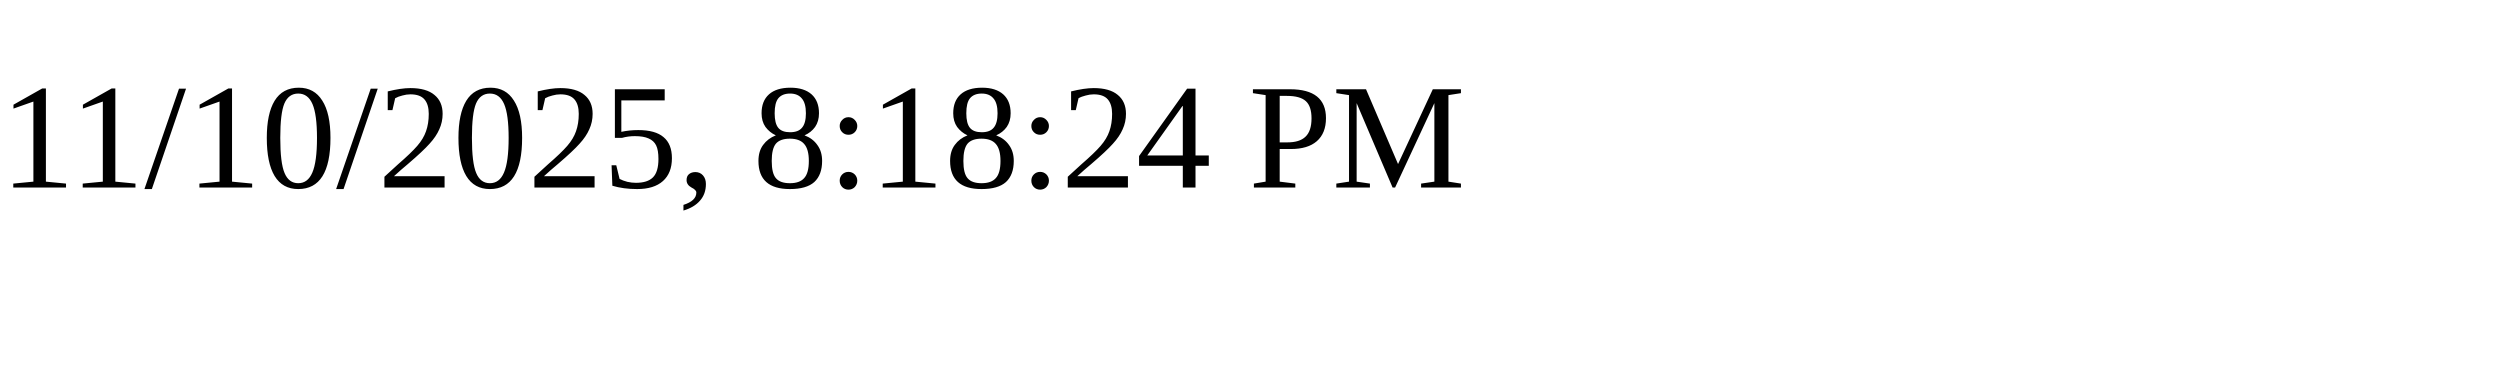
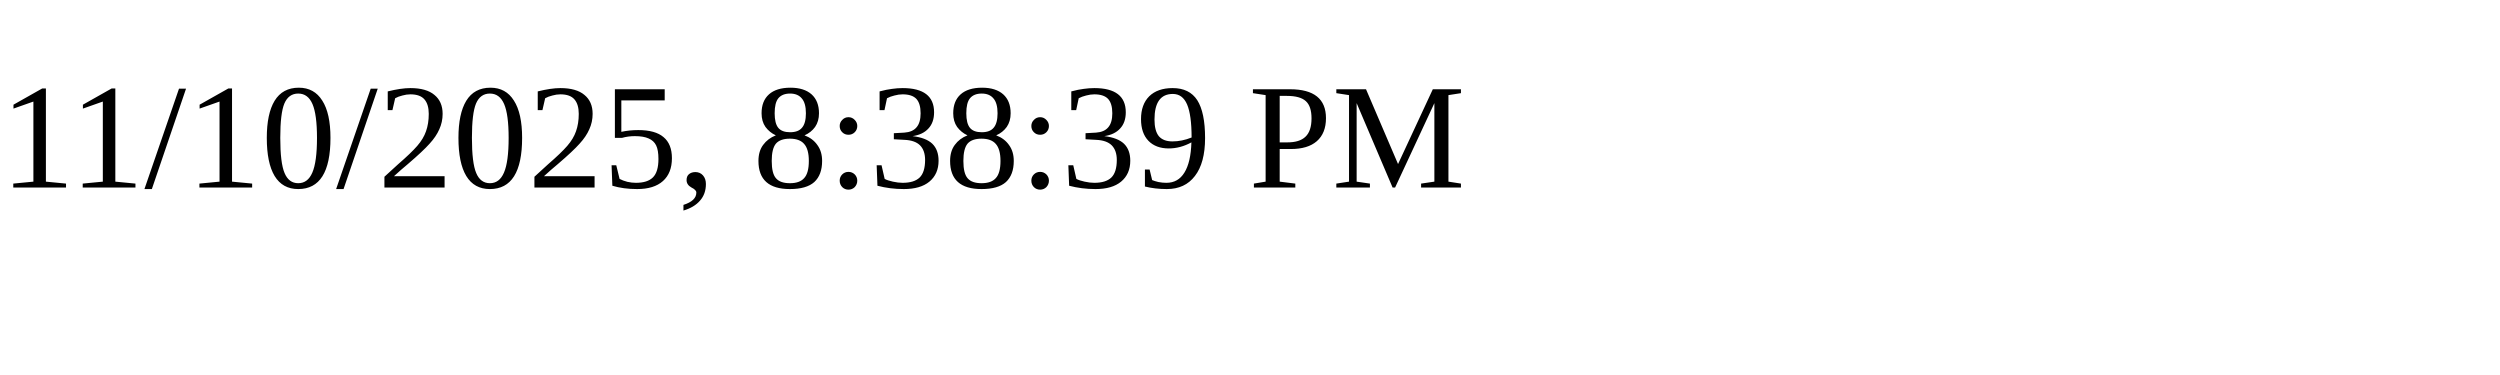
<svg xmlns="http://www.w3.org/2000/svg" height="30" width="200">
-   <text x="0" y="15">11/10/2025, 8:18:24 PM</text>
+   <text x="0" y="15">11/10/2025, 8:38:39 PM</text>
</svg>
